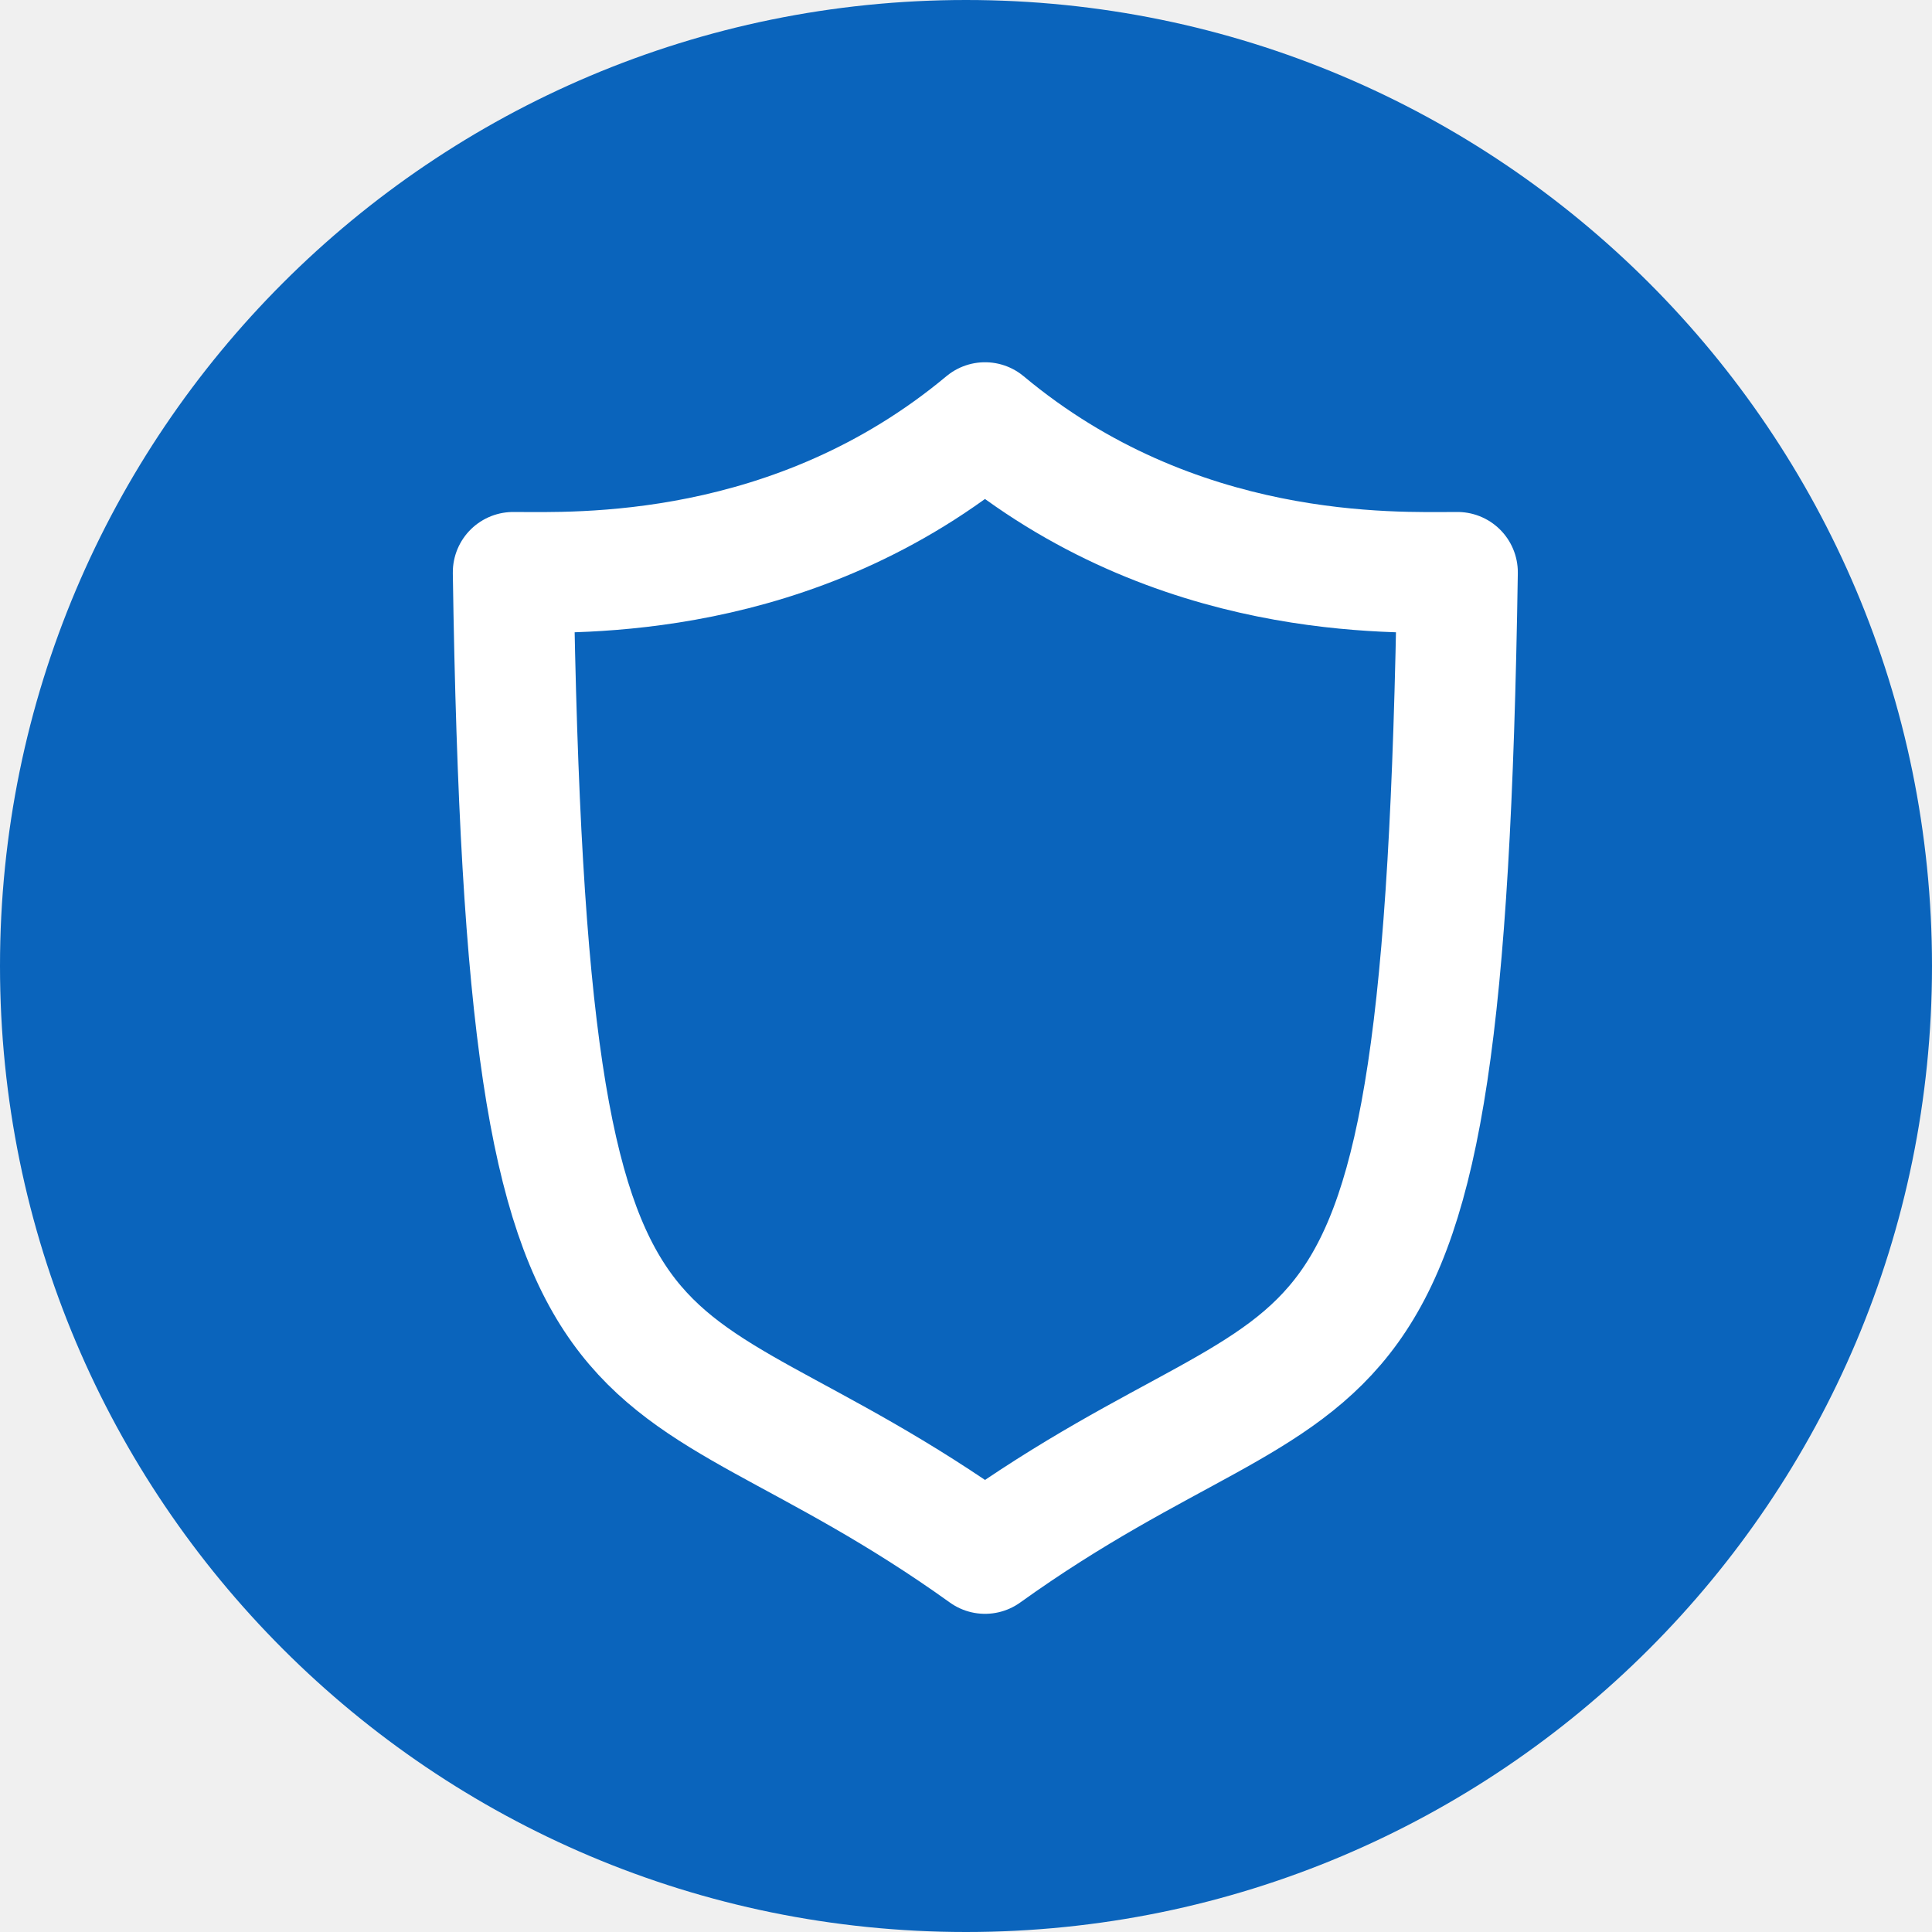
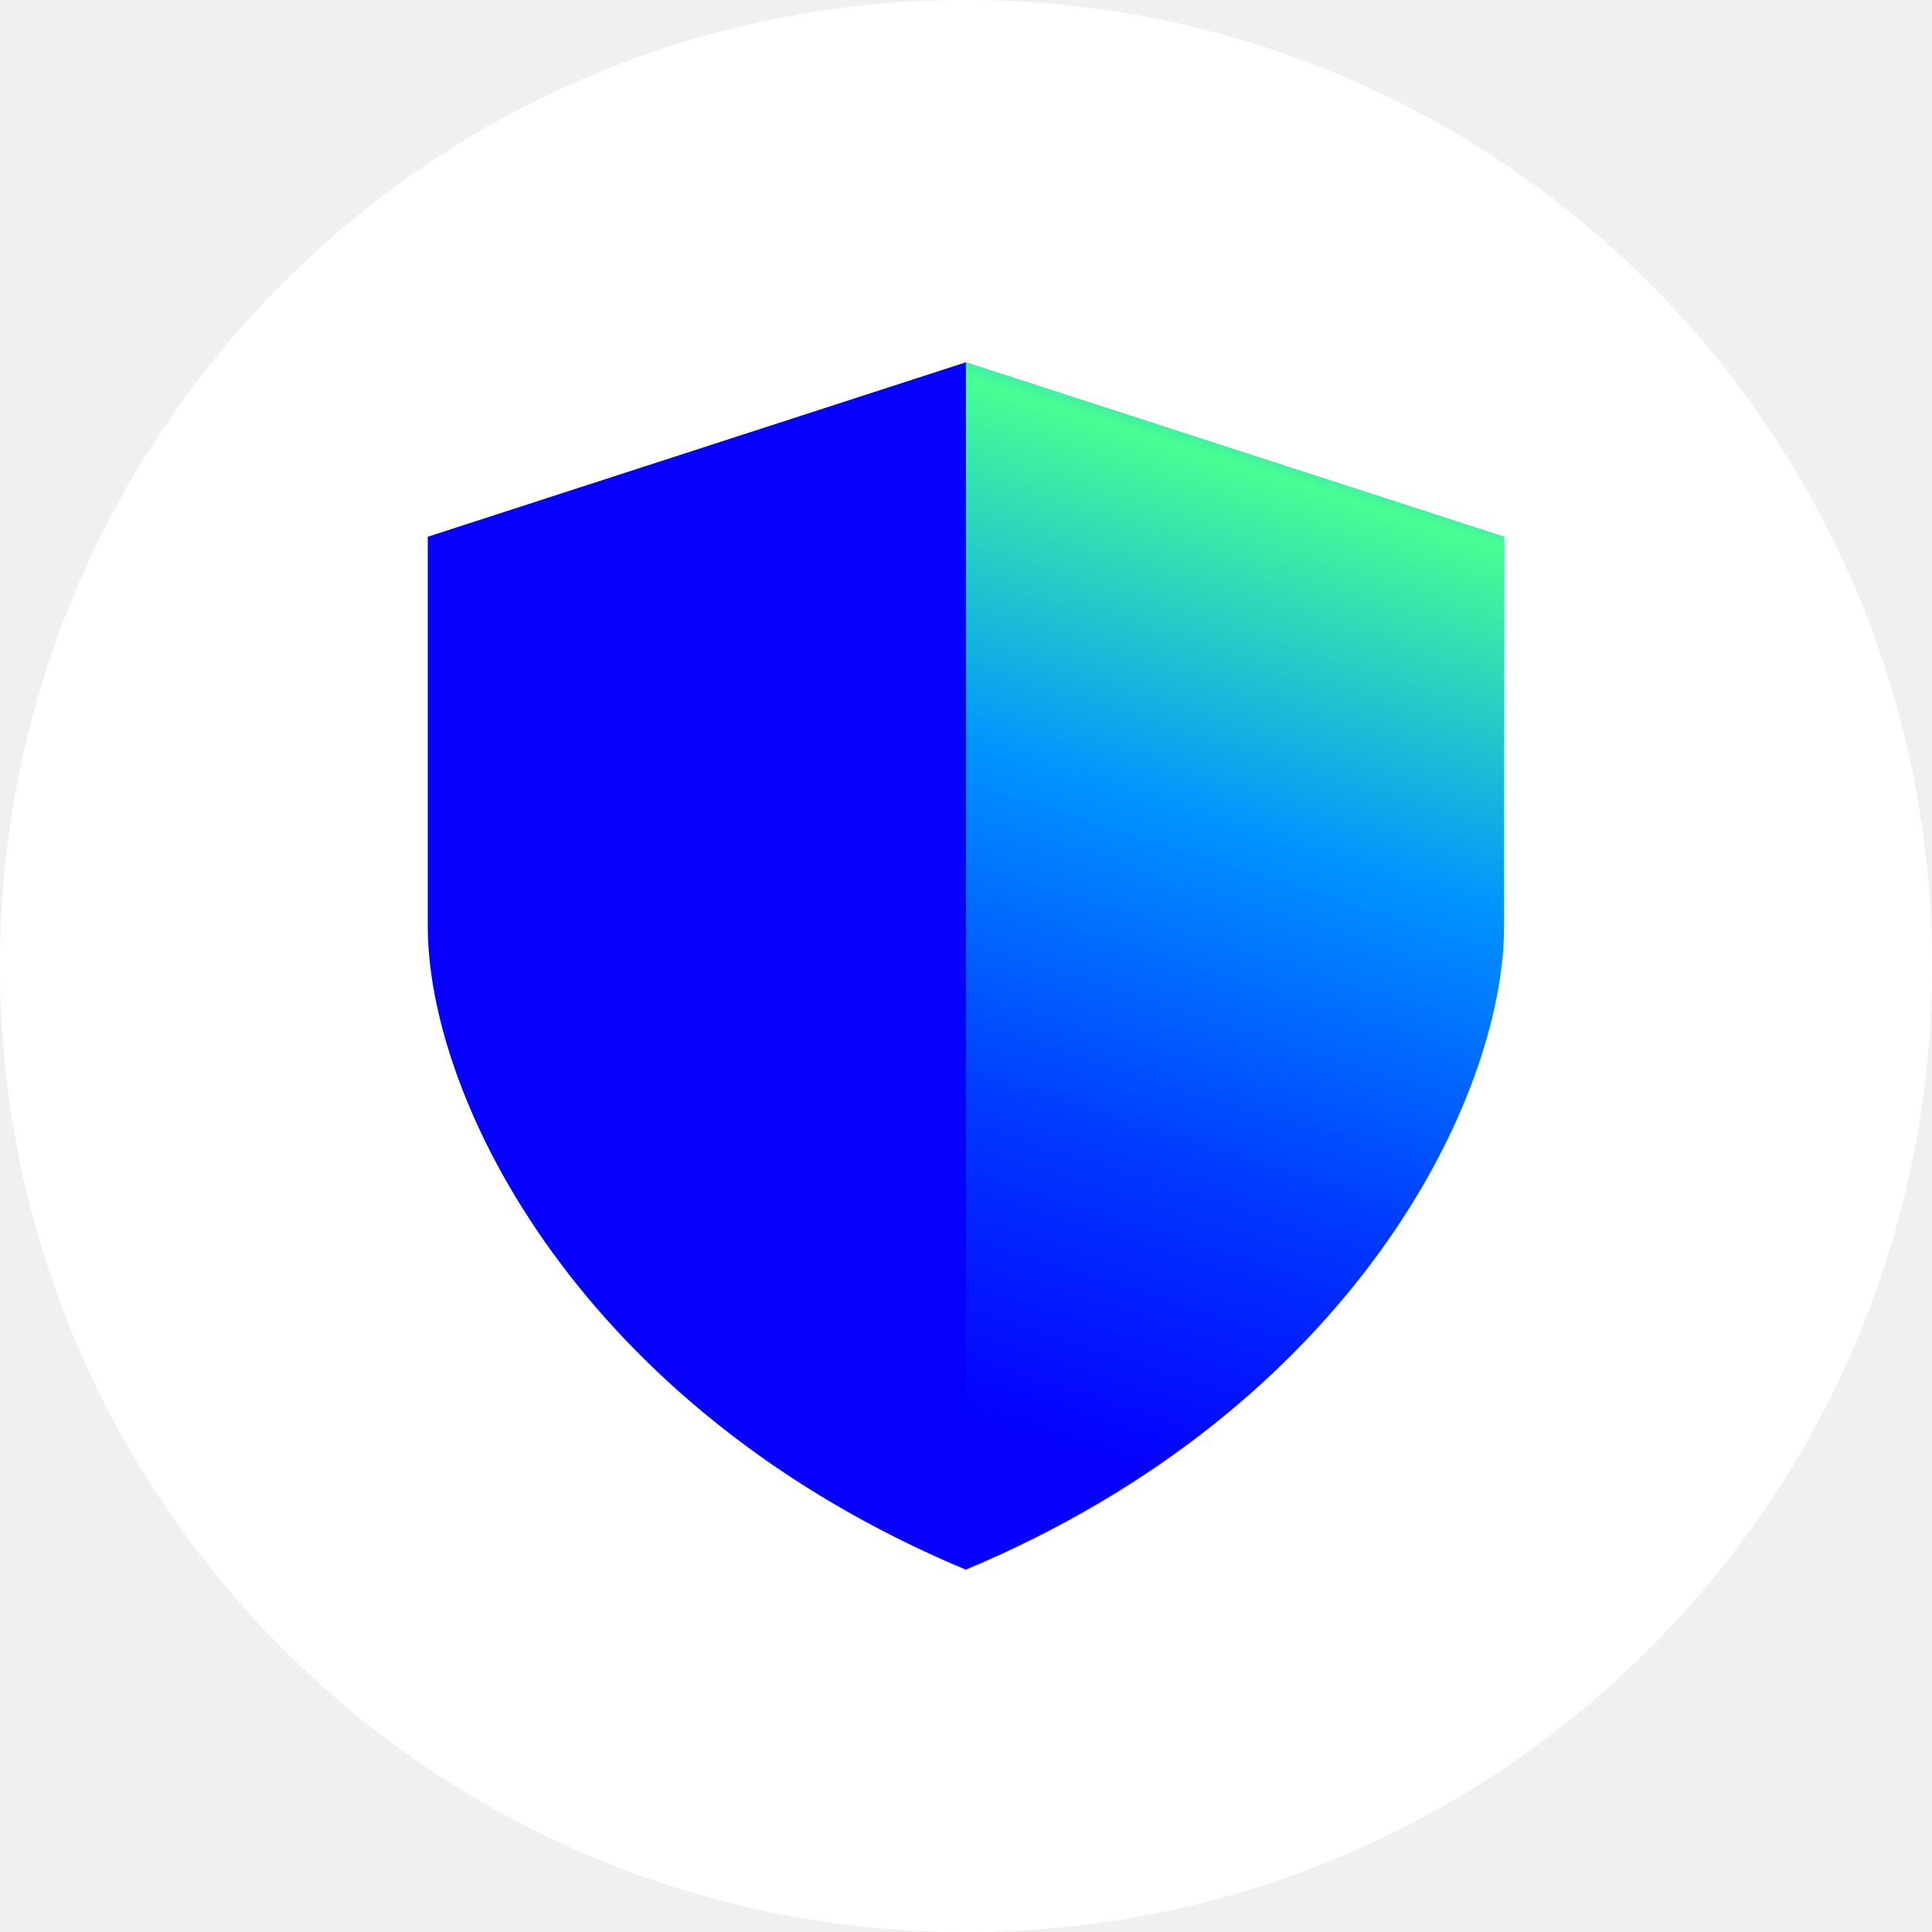
<svg xmlns="http://www.w3.org/2000/svg" viewBox="0 0 64 64">
-   <circle cx="32" cy="32" r="32" fill="#0a64bc" />
-   <path fill="none" stroke="#fff" stroke-linejoin="round" stroke-miterlimit="10" stroke-width="4" d="M32.63 14c6.32 5.28 13.57 4.96 15.65 4.96-.46 30.03-3.91 24.08-15.65 32.5-11.74-8.42-15.18-2.47-15.63-32.5 2.05 0 9.3.32 15.63-4.96z" />
+   <circle cx="32" cy="32" r="32" fill="#fff" />
+   <g>
+     <path fill="#0500FF" d="M14.17 17.78 32 12v40c-12.74-5.33-17.83-15.56-17.83-21.33z" />
+     <path fill="url(#twc-a)" d="M38.33 6.37 19.6.3v42c13.37-5.6 18.72-16.33 18.72-22.4z" transform="translate(13.33 11.71)scale(.95238)" />
+   </g>
+   <defs>
+     <linearGradient id="twc-a" x1="33.35" x2="19.29" y1="-2.64" y2="41.75" gradientUnits="userSpaceOnUse">
+       <stop offset=".02" stop-color="#0000FF" />
+       <stop offset=".08" stop-color="#0094FF" />
+       <stop offset=".16" stop-color="#48FF91" />
+       <stop offset=".42" stop-color="#0094FF" />
+       <stop offset=".68" stop-color="#0038FF" />
+       <stop offset=".9" stop-color="#0500FF" />
+     </linearGradient>
+   </defs>
</svg>
